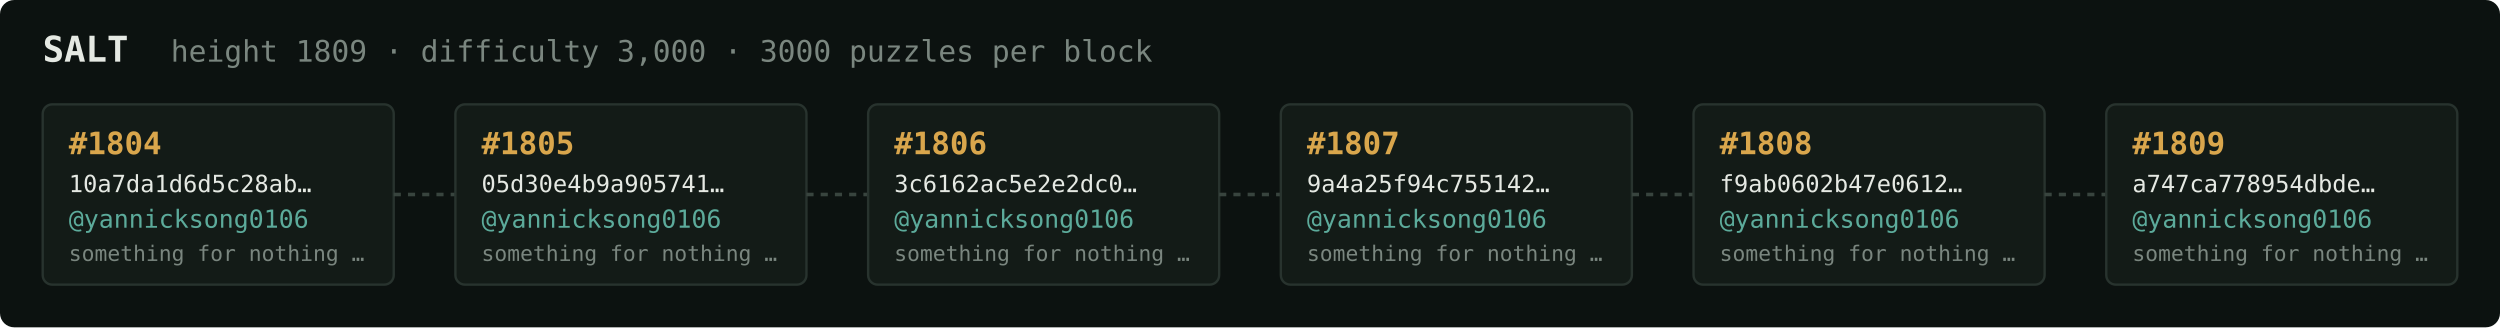
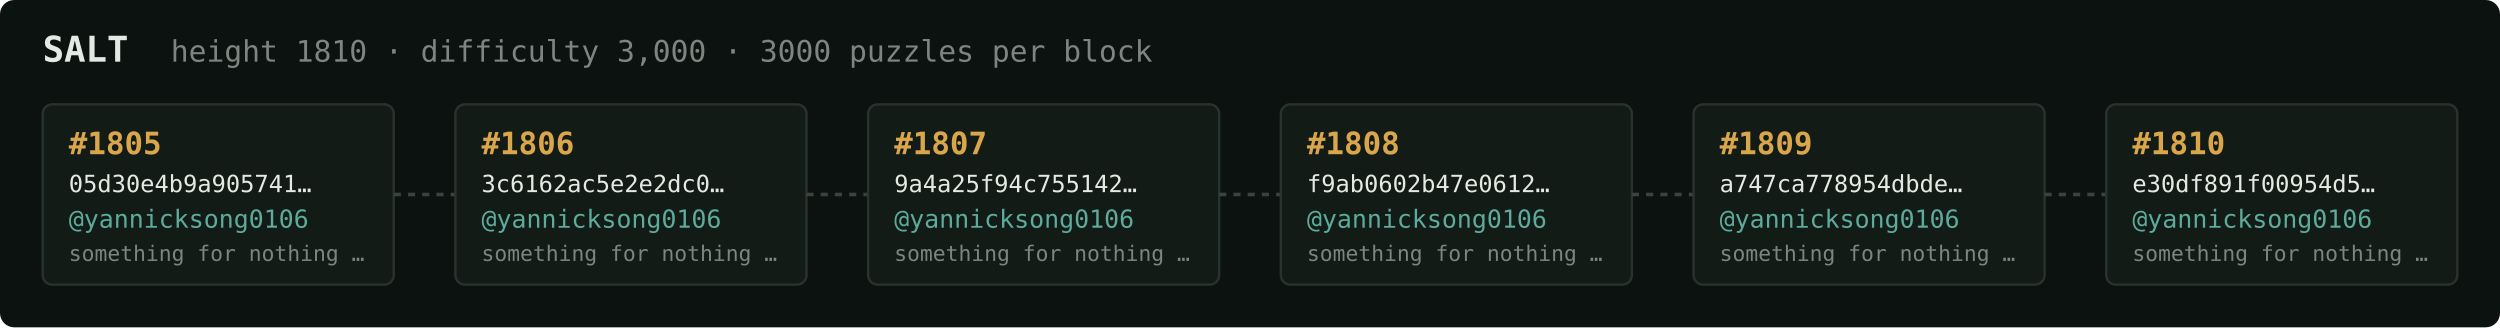
<svg xmlns="http://www.w3.org/2000/svg" width="1054" height="138" viewBox="0 0 1054 138" font-family="ui-monospace,SFMono-Regular,Menlo,monospace">
  <rect fill="#0c1210" width="1054" height="138" rx="6" />
  <text x="18" y="26" fill="#e5e9e3" font-size="15" font-weight="700">SALT</text>
-   <text x="72" y="26" fill="#7a867f" font-size="12.5">height 1809 · difficulty 3,000 · 3000 puzzles per block</text>
+   <text x="72" y="26" fill="#7a867f" font-size="12.5">height 1810 · difficulty 3,000 · 3000 puzzles per block</text>
  <rect x="18" y="44" width="148" height="76" rx="4" fill="#131b17" stroke="#28332e" stroke-width="1" />
-   <text x="29" y="65" fill="#d9a64c" font-size="13" font-weight="700">#1804</text>
-   <text x="29" y="81" fill="#e5e9e3" font-size="10">10a7da1d6d5c28ab…</text>
+   <text x="29" y="65" fill="#d9a64c" font-size="13" font-weight="700">#1805</text>
+   <text x="29" y="81" fill="#e5e9e3" font-size="10">05d30e4b9a905741…</text>
  <text x="29" y="96" fill="#5cab9b" font-size="10.5">@yannicksong0106</text>
  <text x="29" y="110" fill="#7a867f" font-size="9">something for nothing …</text>
  <line x1="166" y1="82.0" x2="192" y2="82.0" stroke="#38443e" stroke-width="1.5" stroke-dasharray="3 3" />
  <rect x="192" y="44" width="148" height="76" rx="4" fill="#131b17" stroke="#28332e" stroke-width="1" />
-   <text x="203" y="65" fill="#d9a64c" font-size="13" font-weight="700">#1805</text>
-   <text x="203" y="81" fill="#e5e9e3" font-size="10">05d30e4b9a905741…</text>
+   <text x="203" y="65" fill="#d9a64c" font-size="13" font-weight="700">#1806</text>
+   <text x="203" y="81" fill="#e5e9e3" font-size="10">3c6162ac5e2e2dc0…</text>
  <text x="203" y="96" fill="#5cab9b" font-size="10.5">@yannicksong0106</text>
  <text x="203" y="110" fill="#7a867f" font-size="9">something for nothing …</text>
  <line x1="340" y1="82.0" x2="366" y2="82.0" stroke="#38443e" stroke-width="1.5" stroke-dasharray="3 3" />
  <rect x="366" y="44" width="148" height="76" rx="4" fill="#131b17" stroke="#28332e" stroke-width="1" />
-   <text x="377" y="65" fill="#d9a64c" font-size="13" font-weight="700">#1806</text>
-   <text x="377" y="81" fill="#e5e9e3" font-size="10">3c6162ac5e2e2dc0…</text>
+   <text x="377" y="65" fill="#d9a64c" font-size="13" font-weight="700">#1807</text>
+   <text x="377" y="81" fill="#e5e9e3" font-size="10">9a4a25f94c755142…</text>
  <text x="377" y="96" fill="#5cab9b" font-size="10.5">@yannicksong0106</text>
  <text x="377" y="110" fill="#7a867f" font-size="9">something for nothing …</text>
  <line x1="514" y1="82.0" x2="540" y2="82.0" stroke="#38443e" stroke-width="1.5" stroke-dasharray="3 3" />
  <rect x="540" y="44" width="148" height="76" rx="4" fill="#131b17" stroke="#28332e" stroke-width="1" />
-   <text x="551" y="65" fill="#d9a64c" font-size="13" font-weight="700">#1807</text>
-   <text x="551" y="81" fill="#e5e9e3" font-size="10">9a4a25f94c755142…</text>
+   <text x="551" y="65" fill="#d9a64c" font-size="13" font-weight="700">#1808</text>
+   <text x="551" y="81" fill="#e5e9e3" font-size="10">f9ab0602b47e0612…</text>
  <text x="551" y="96" fill="#5cab9b" font-size="10.5">@yannicksong0106</text>
  <text x="551" y="110" fill="#7a867f" font-size="9">something for nothing …</text>
  <line x1="688" y1="82.0" x2="714" y2="82.0" stroke="#38443e" stroke-width="1.5" stroke-dasharray="3 3" />
  <rect x="714" y="44" width="148" height="76" rx="4" fill="#131b17" stroke="#28332e" stroke-width="1" />
-   <text x="725" y="65" fill="#d9a64c" font-size="13" font-weight="700">#1808</text>
-   <text x="725" y="81" fill="#e5e9e3" font-size="10">f9ab0602b47e0612…</text>
+   <text x="725" y="65" fill="#d9a64c" font-size="13" font-weight="700">#1809</text>
+   <text x="725" y="81" fill="#e5e9e3" font-size="10">a747ca778954dbde…</text>
  <text x="725" y="96" fill="#5cab9b" font-size="10.5">@yannicksong0106</text>
  <text x="725" y="110" fill="#7a867f" font-size="9">something for nothing …</text>
  <line x1="862" y1="82.0" x2="888" y2="82.0" stroke="#38443e" stroke-width="1.5" stroke-dasharray="3 3" />
  <rect x="888" y="44" width="148" height="76" rx="4" fill="#131b17" stroke="#28332e" stroke-width="1" />
-   <text x="899" y="65" fill="#d9a64c" font-size="13" font-weight="700">#1809</text>
-   <text x="899" y="81" fill="#e5e9e3" font-size="10">a747ca778954dbde…</text>
+   <text x="899" y="65" fill="#d9a64c" font-size="13" font-weight="700">#1810</text>
+   <text x="899" y="81" fill="#e5e9e3" font-size="10">e30df891f00954d5…</text>
  <text x="899" y="96" fill="#5cab9b" font-size="10.5">@yannicksong0106</text>
  <text x="899" y="110" fill="#7a867f" font-size="9">something for nothing …</text>
</svg>
